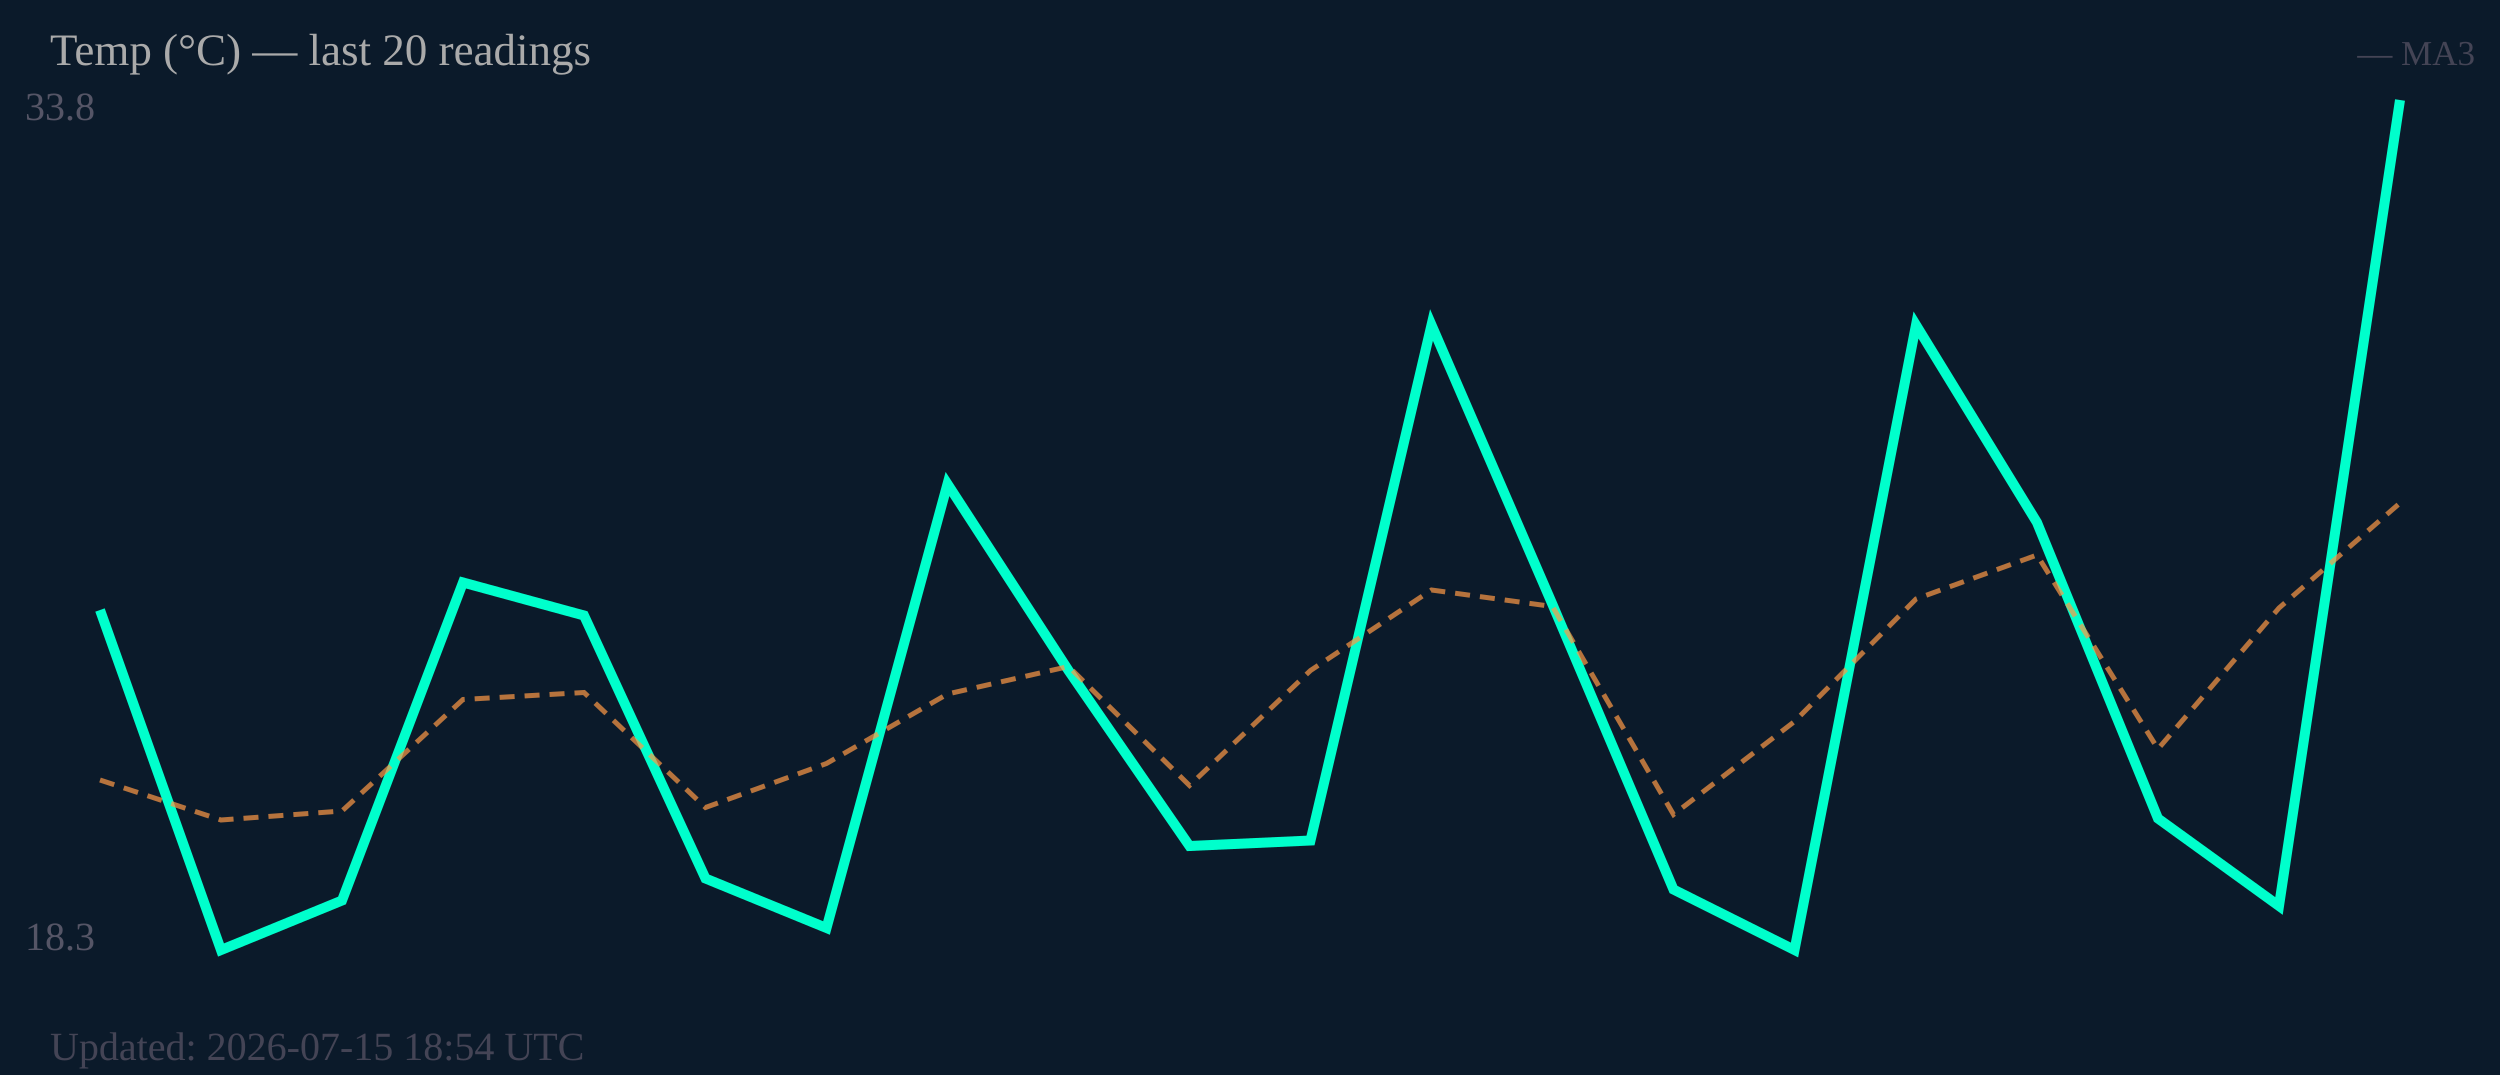
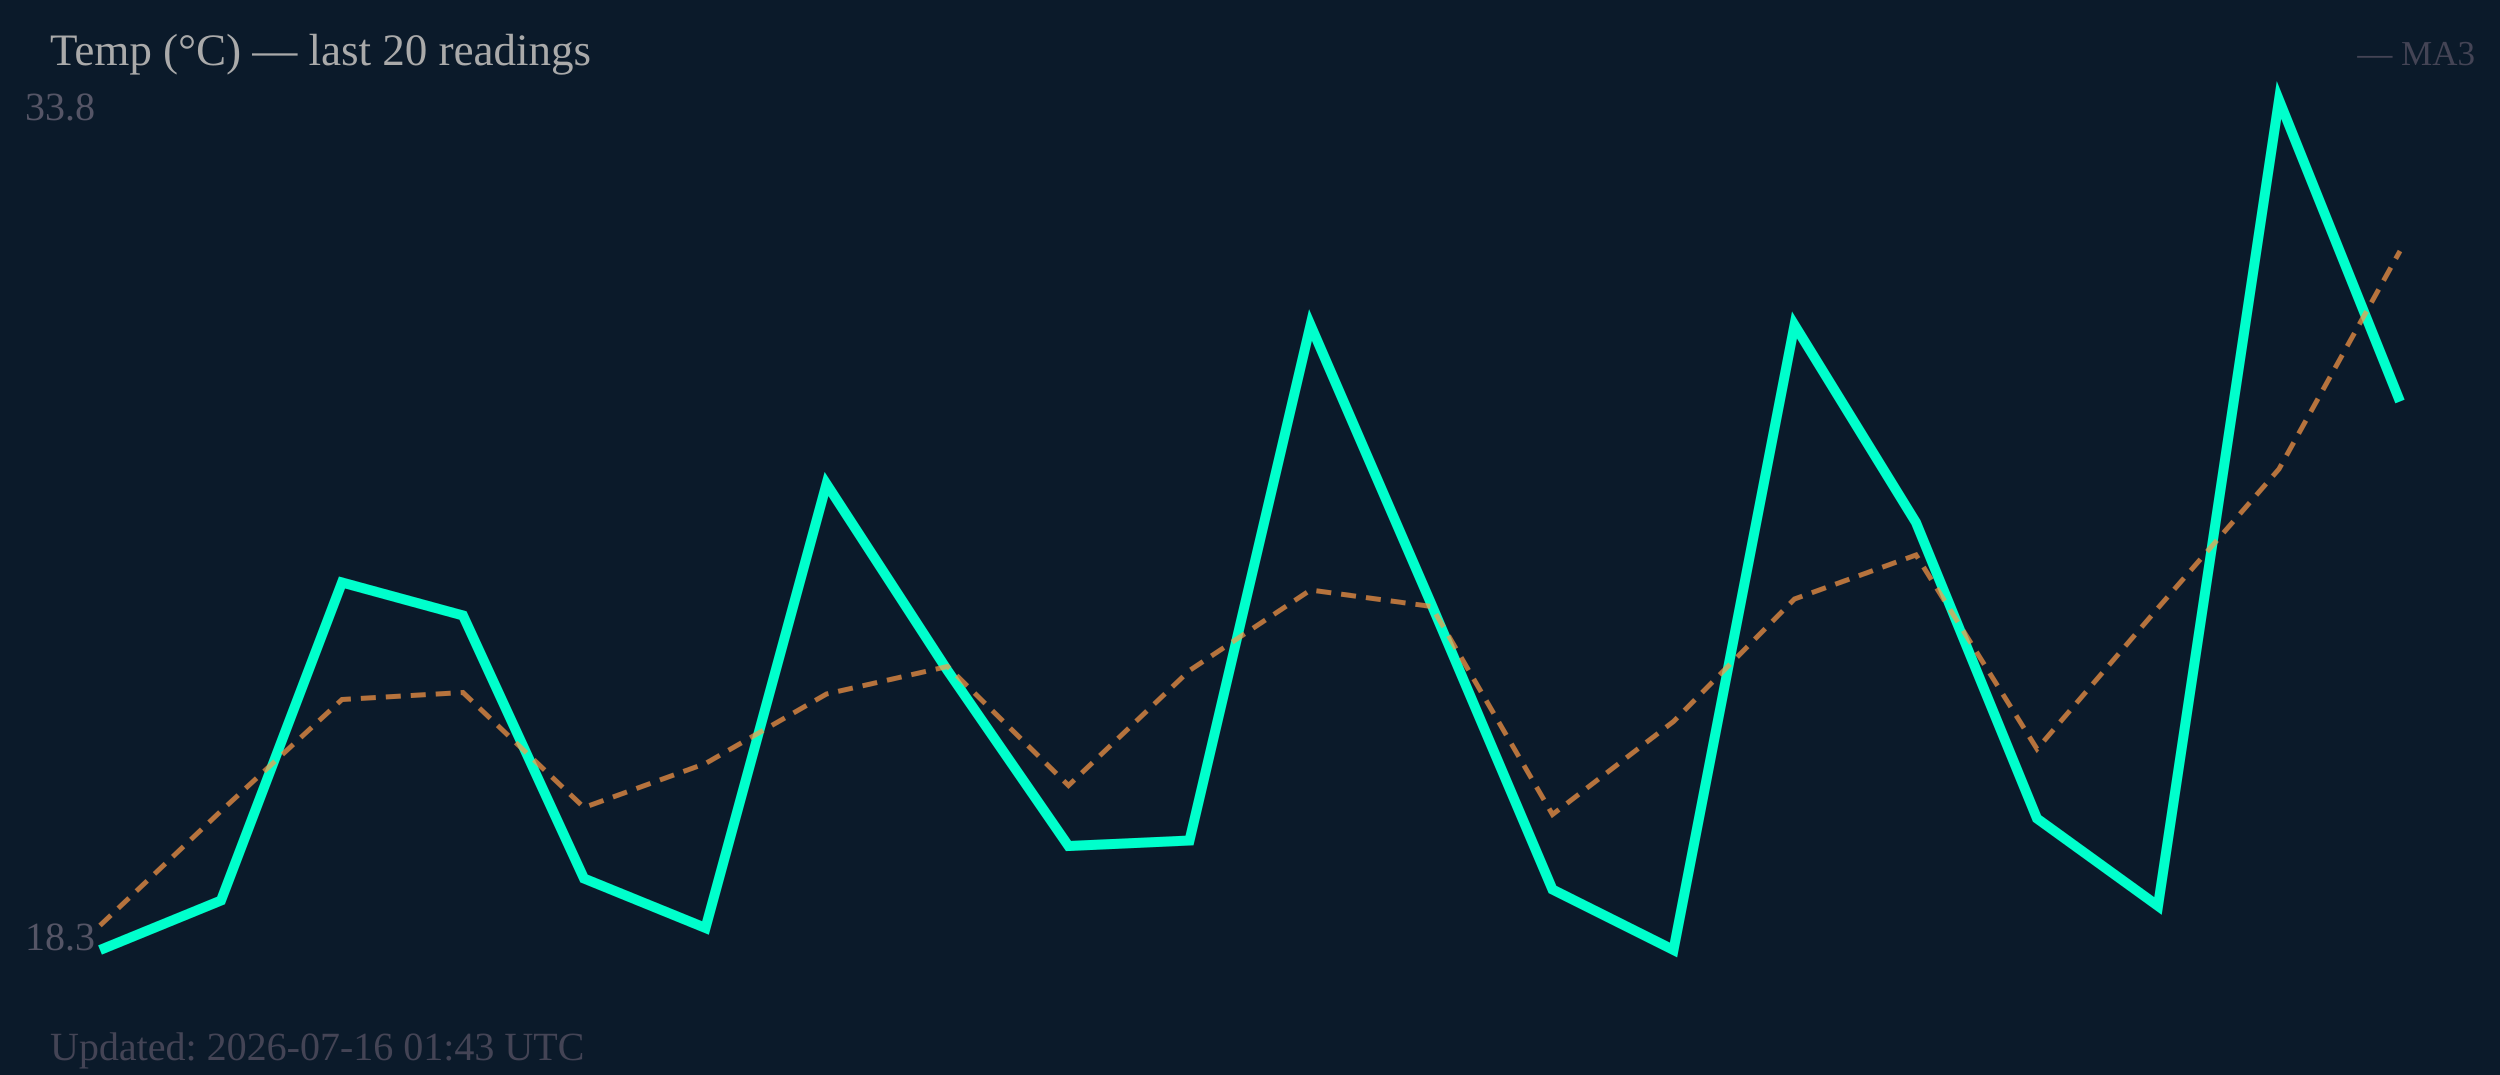
<svg xmlns="http://www.w3.org/2000/svg" width="500" height="215" viewBox="0 0 500 215">
  <rect width="500" height="215" fill="#0b1a2a" />
  <text x="5" y="24" font-size="8" fill="#556">33.8</text>
  <text x="5" y="190" font-size="8" fill="#556">18.3</text>
-   <polyline fill="none" stroke="#00ffcc" stroke-width="2" points="20.0,122.0 44.2,190.0 68.4,180.1 92.6,116.5 116.8,123.1 141.1,175.7 165.3,185.6 189.5,96.8 213.7,134.1 237.9,169.2 262.1,168.1 286.3,65.0 310.5,120.9 334.7,177.9 358.9,190.0 383.2,65.0 407.4,104.5 431.6,163.7 455.8,181.2 480.0,20.0" />
-   <polyline fill="none" stroke="#ff9944" stroke-width="1" stroke-dasharray="3,2" opacity="0.7" points="20.0,156.0 44.2,164.0 68.4,162.2 92.6,139.9 116.8,138.5 141.1,161.5 165.3,152.7 189.5,138.8 213.7,133.3 237.9,157.1 262.1,134.1 286.3,118.0 310.5,121.3 334.7,162.9 358.9,144.3 383.2,119.8 407.4,111.0 431.6,149.8 455.8,121.6 480.0,100.6" />
+   <polyline fill="none" stroke="#00ffcc" stroke-width="2" points="20.0,190.0 44.2,180.1 68.4,116.5 92.6,123.1 116.8,175.7 141.1,185.6 165.3,96.8 189.5,134.1 213.7,169.2 237.9,168.1 262.1,65.0 286.3,120.9 310.5,177.9 334.7,190.0 358.9,65.0 383.2,104.5 407.4,163.7 431.6,181.2 455.8,20.0 480.0,80.3" />
+   <polyline fill="none" stroke="#ff9944" stroke-width="1" stroke-dasharray="3,2" opacity="0.7" points="20.0,185.1 44.2,162.2 68.4,139.9 92.6,138.5 116.8,161.5 141.1,152.7 165.3,138.8 189.5,133.3 213.7,157.1 237.9,134.1 262.1,118.0 286.3,121.3 310.5,162.9 334.7,144.3 358.9,119.8 383.2,111.0 407.4,149.8 431.6,121.6 455.8,93.8 480.0,50.2" />
  <text x="10" y="13" font-size="9" fill="#aaa">Temp (°C) — last 20 readings</text>
  <text x="495" y="13" font-size="7" fill="#445" text-anchor="end">— MA3</text>
-   <text x="10" y="212" font-size="8" fill="#445">Updated: 2026-07-15 18:54 UTC</text>
+   <text x="10" y="212" font-size="8" fill="#445">Updated: 2026-07-16 01:43 UTC</text>
</svg>
